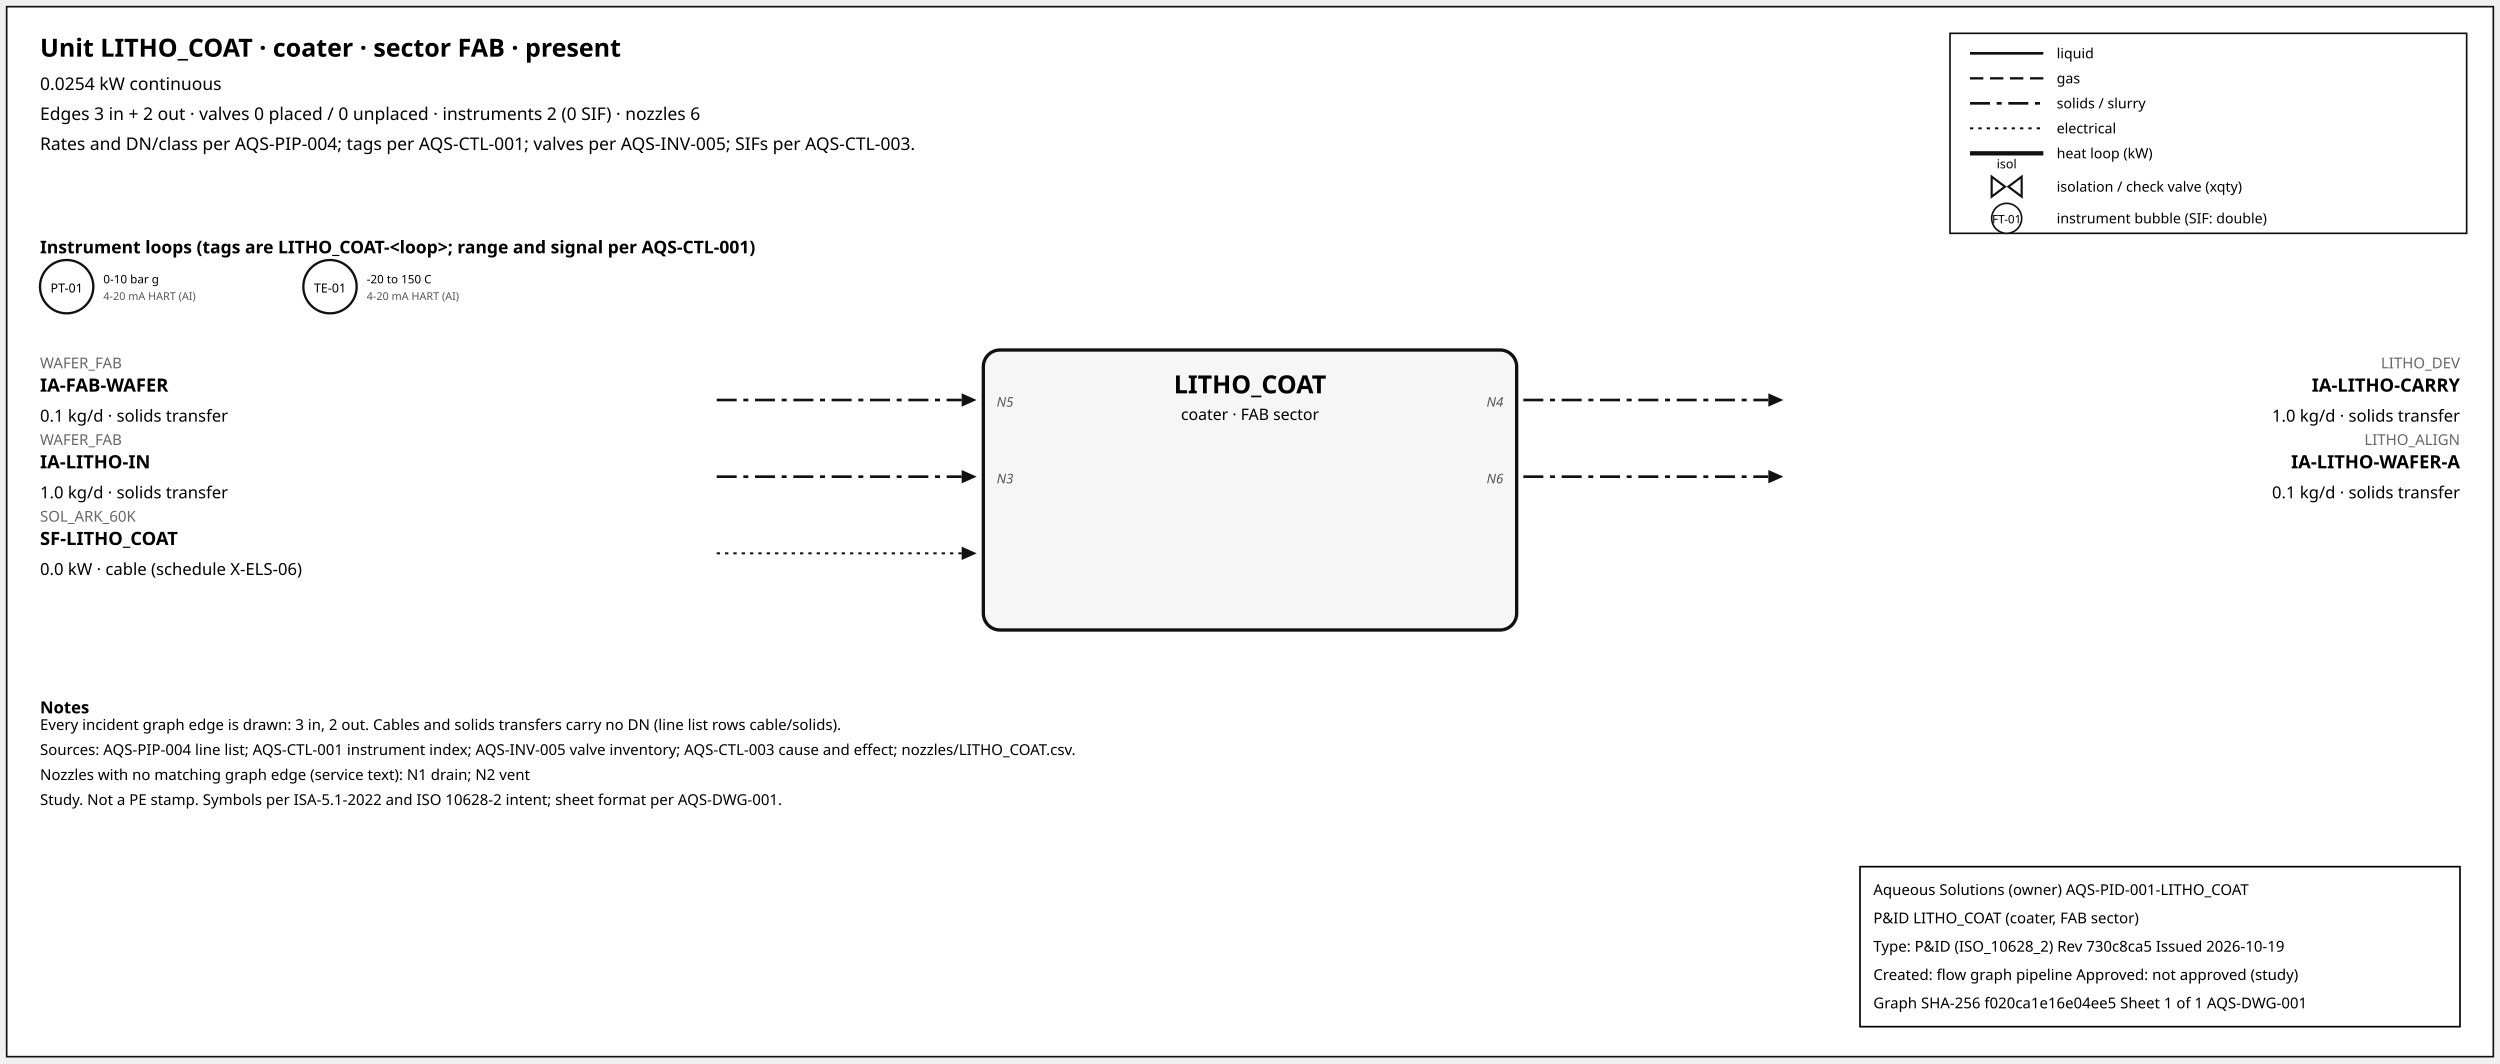
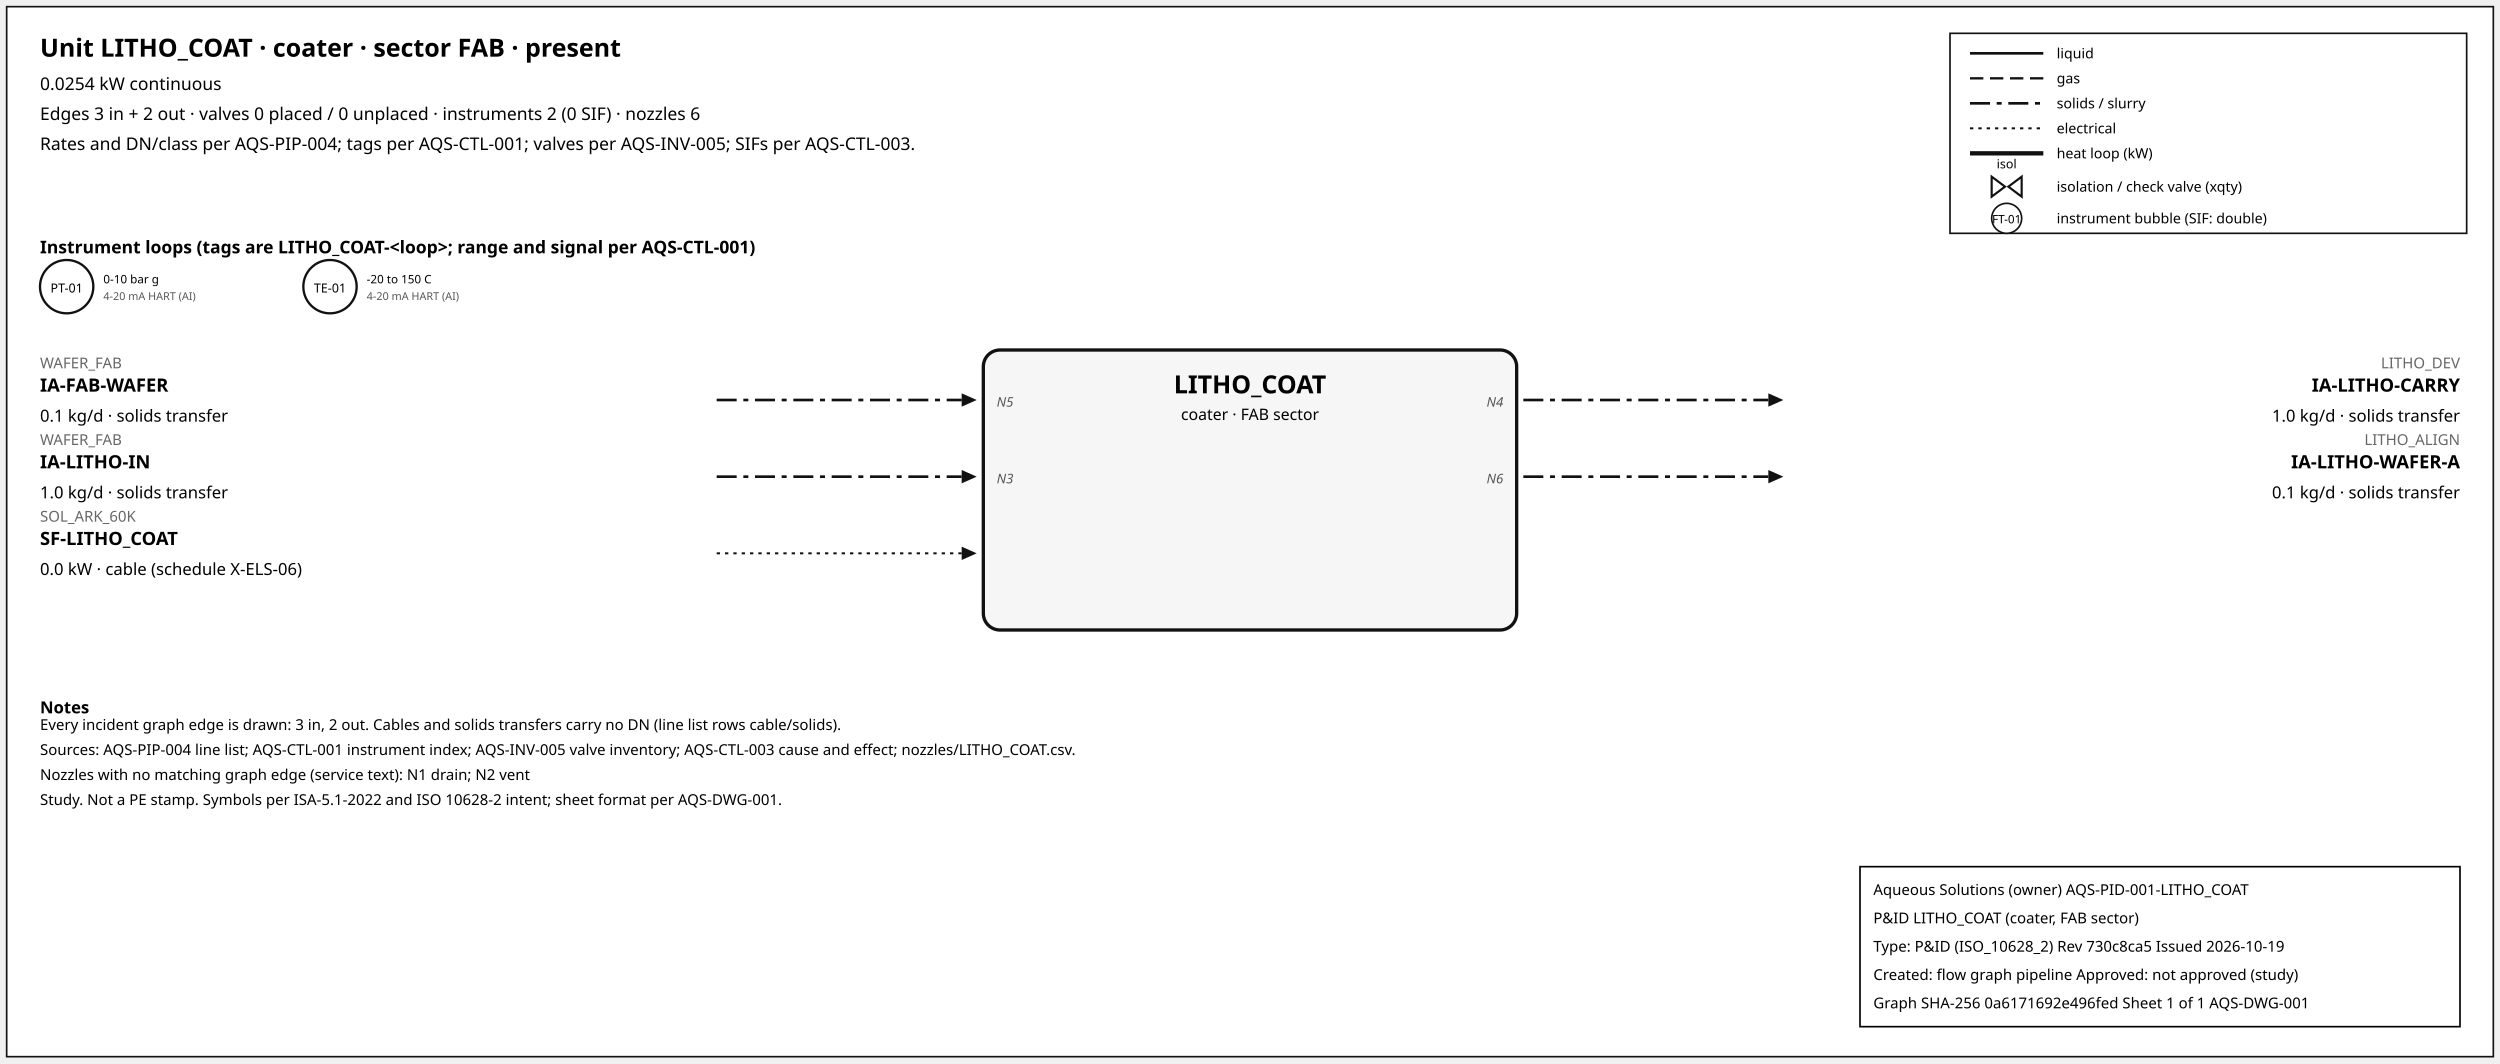
<svg xmlns="http://www.w3.org/2000/svg" width="1500" height="638" font-family="sans-serif">
  <rect x="4" y="4" width="1492" height="630" fill="white" stroke="#111" />
  <text x="24" y="34" font-size="15" font-weight="600">Unit LITHO_COAT · coater · sector FAB · present</text>
  <text x="24" y="54" font-size="10.5">0.0254 kW continuous</text>
  <text x="24" y="72" font-size="10.5">Edges 3 in + 2 out · valves 0 placed / 0 unplaced · instruments 2 (0 SIF) · nozzles 6</text>
  <text x="24" y="90" font-size="10.5">Rates and DN/class per AQS-PIP-004; tags per AQS-CTL-001; valves per AQS-INV-005; SIFs per AQS-CTL-003.</text>
  <rect x="1170" y="20" width="310" height="120" fill="white" stroke="#111" />
  <line x1="1182" y1="32" x2="1226" y2="32" stroke="#111" stroke-width="1.6" />
  <text x="1234" y="35" font-size="8.5">liquid</text>
  <line x1="1182" y1="47" x2="1226" y2="47" stroke="#111" stroke-width="1.4" stroke-dasharray="8,4" />
  <text x="1234" y="50" font-size="8.5">gas</text>
  <line x1="1182" y1="62" x2="1226" y2="62" stroke="#111" stroke-width="1.6" stroke-dasharray="12,4,3,4" />
  <text x="1234" y="65" font-size="8.5">solids / slurry</text>
  <line x1="1182" y1="77" x2="1226" y2="77" stroke="#111" stroke-width="1.2" stroke-dasharray="2,3" />
  <text x="1234" y="80" font-size="8.5">electrical</text>
  <line x1="1182" y1="92" x2="1226" y2="92" stroke="#111" stroke-width="2.6" />
  <text x="1234" y="95" font-size="8.5">heat loop (kW)</text>
  <path d="M 1195.0,106 L 1203.0,112 L 1195.0,118 Z M 1213.0,106 L 1205.0,112 L 1213.0,118 Z" fill="white" stroke="#111" stroke-width="1.3" />
  <text x="1204.0" y="101.0" font-size="7.5" text-anchor="middle">isol</text>
  <text x="1234" y="115" font-size="8.5">isolation / check valve (xqty)</text>
  <circle cx="1204" cy="131" r="9" fill="white" stroke="#111" />
  <text x="1204" y="134" font-size="7" text-anchor="middle">FT-01</text>
  <text x="1234" y="134" font-size="8.5">instrument bubble (SIF: double)</text>
  <text x="24" y="152" font-size="10.5" font-weight="600">Instrument loops (tags are LITHO_COAT-&lt;loop&gt;; range and signal per AQS-CTL-001)</text>
  <circle cx="40" cy="172" r="16" fill="white" stroke="#111" stroke-width="1.4" />
  <text x="40" y="175.5" font-size="7.5" text-anchor="middle">PT-01</text>
  <text x="62" y="170" font-size="7">0-10 bar g</text>
  <text x="62" y="180" font-size="6.5" fill="#555">4-20 mA HART (AI)</text>
  <circle cx="198" cy="172" r="16" fill="white" stroke="#111" stroke-width="1.4" />
  <text x="198" y="175.5" font-size="7.5" text-anchor="middle">TE-01</text>
  <text x="220" y="170" font-size="7">-20 to 150 C</text>
  <text x="220" y="180" font-size="6.5" fill="#555">4-20 mA HART (AI)</text>
  <rect x="590" y="210" width="320" height="168" rx="10" fill="#f6f6f6" stroke="#111" stroke-width="2" />
  <text x="750.0" y="236" font-size="15" font-weight="700" text-anchor="middle">LITHO_COAT</text>
  <text x="750.0" y="252" font-size="9.5" text-anchor="middle">coater · FAB sector</text>
  <line x1="430" y1="240" x2="577" y2="240" stroke="#111" stroke-width="1.6" stroke-dasharray="12,4,3,4" class="edge-in" />
  <polygon points="586,240 577,236 577,244" fill="#111" />
  <text x="24" y="221" font-size="9" fill="#666" text-anchor="start">WAFER_FAB</text>
  <text x="24" y="235" font-size="11" font-weight="600" text-anchor="start">IA-FAB-WAFER</text>
  <text x="24" y="253" font-size="10" text-anchor="start">0.1 kg/d · solids transfer</text>
  <text x="598" y="244" font-size="8" font-style="italic" fill="#555" text-anchor="start">N5</text>
  <line x1="430" y1="286" x2="577" y2="286" stroke="#111" stroke-width="1.6" stroke-dasharray="12,4,3,4" class="edge-in" />
  <polygon points="586,286 577,282 577,290" fill="#111" />
  <text x="24" y="267" font-size="9" fill="#666" text-anchor="start">WAFER_FAB</text>
  <text x="24" y="281" font-size="11" font-weight="600" text-anchor="start">IA-LITHO-IN</text>
  <text x="24" y="299" font-size="10" text-anchor="start">1.0 kg/d · solids transfer</text>
  <text x="598" y="290" font-size="8" font-style="italic" fill="#555" text-anchor="start">N3</text>
  <line x1="430" y1="332" x2="577" y2="332" stroke="#111" stroke-width="1.2" stroke-dasharray="2,3" class="edge-in" />
  <polygon points="586,332 577,328 577,336" fill="#111" />
  <text x="24" y="313" font-size="9" fill="#666" text-anchor="start">SOL_ARK_60K</text>
  <text x="24" y="327" font-size="11" font-weight="600" text-anchor="start">SF-LITHO_COAT</text>
  <text x="24" y="345" font-size="10" text-anchor="start">0.0 kW · cable (schedule X-ELS-06)</text>
  <line x1="914" y1="240" x2="1061" y2="240" stroke="#111" stroke-width="1.6" stroke-dasharray="12,4,3,4" class="edge-out" />
  <polygon points="1070,240 1061,236 1061,244" fill="#111" />
  <text x="1476" y="221" font-size="9" fill="#666" text-anchor="end">LITHO_DEV</text>
  <text x="1476" y="235" font-size="11" font-weight="600" text-anchor="end">IA-LITHO-CARRY</text>
  <text x="1476" y="253" font-size="10" text-anchor="end">1.0 kg/d · solids transfer</text>
  <text x="902" y="244" font-size="8" font-style="italic" fill="#555" text-anchor="end">N4</text>
  <line x1="914" y1="286" x2="1061" y2="286" stroke="#111" stroke-width="1.6" stroke-dasharray="12,4,3,4" class="edge-out" />
  <polygon points="1070,286 1061,282 1061,290" fill="#111" />
  <text x="1476" y="267" font-size="9" fill="#666" text-anchor="end">LITHO_ALIGN</text>
  <text x="1476" y="281" font-size="11" font-weight="600" text-anchor="end">IA-LITHO-WAFER-A</text>
  <text x="1476" y="299" font-size="10" text-anchor="end">0.1 kg/d · solids transfer</text>
  <text x="902" y="290" font-size="8" font-style="italic" fill="#555" text-anchor="end">N6</text>
  <text x="24" y="428" font-size="10" font-weight="600">Notes</text>
  <text x="24" y="438" font-size="9">Every incident graph edge is drawn: 3 in, 2 out. Cables and solids transfers carry no DN (line list rows cable/solids).</text>
  <text x="24" y="453" font-size="9">Sources: AQS-PIP-004 line list; AQS-CTL-001 instrument index; AQS-INV-005 valve inventory; AQS-CTL-003 cause and effect; nozzles/LITHO_COAT.csv.</text>
  <text x="24" y="468" font-size="9">Nozzles with no matching graph edge (service text): N1 drain; N2 vent</text>
  <text x="24" y="483" font-size="9">Study. Not a PE stamp. Symbols per ISA-5.1-2022 and ISO 10628-2 intent; sheet format per AQS-DWG-001.</text>
  <g id="aqs-title-block">
    <rect x="1116" y="520" width="360" height="96" fill="white" stroke="black" stroke-width="1" />
    <text x="1124" y="537" font-size="9">Aqueous Solutions (owner)   AQS-PID-001-LITHO_COAT</text>
    <text x="1124" y="554" font-size="9">P&amp;ID LITHO_COAT (coater, FAB sector)</text>
    <text x="1124" y="571" font-size="9">Type: P&amp;ID (ISO_10628_2)   Rev 730c8ca5   Issued 2026-10-19</text>
    <text x="1124" y="588" font-size="9">Created: flow graph pipeline   Approved: not approved (study)</text>
-     <text x="1124" y="605" font-size="9">Graph SHA-256 f020ca1e16e04ee5   Sheet 1 of 1   AQS-DWG-001</text>
+     <text x="1124" y="605" font-size="9">Graph SHA-256 0a6171692e496fed   Sheet 1 of 1   AQS-DWG-001</text>
  </g>
</svg>
